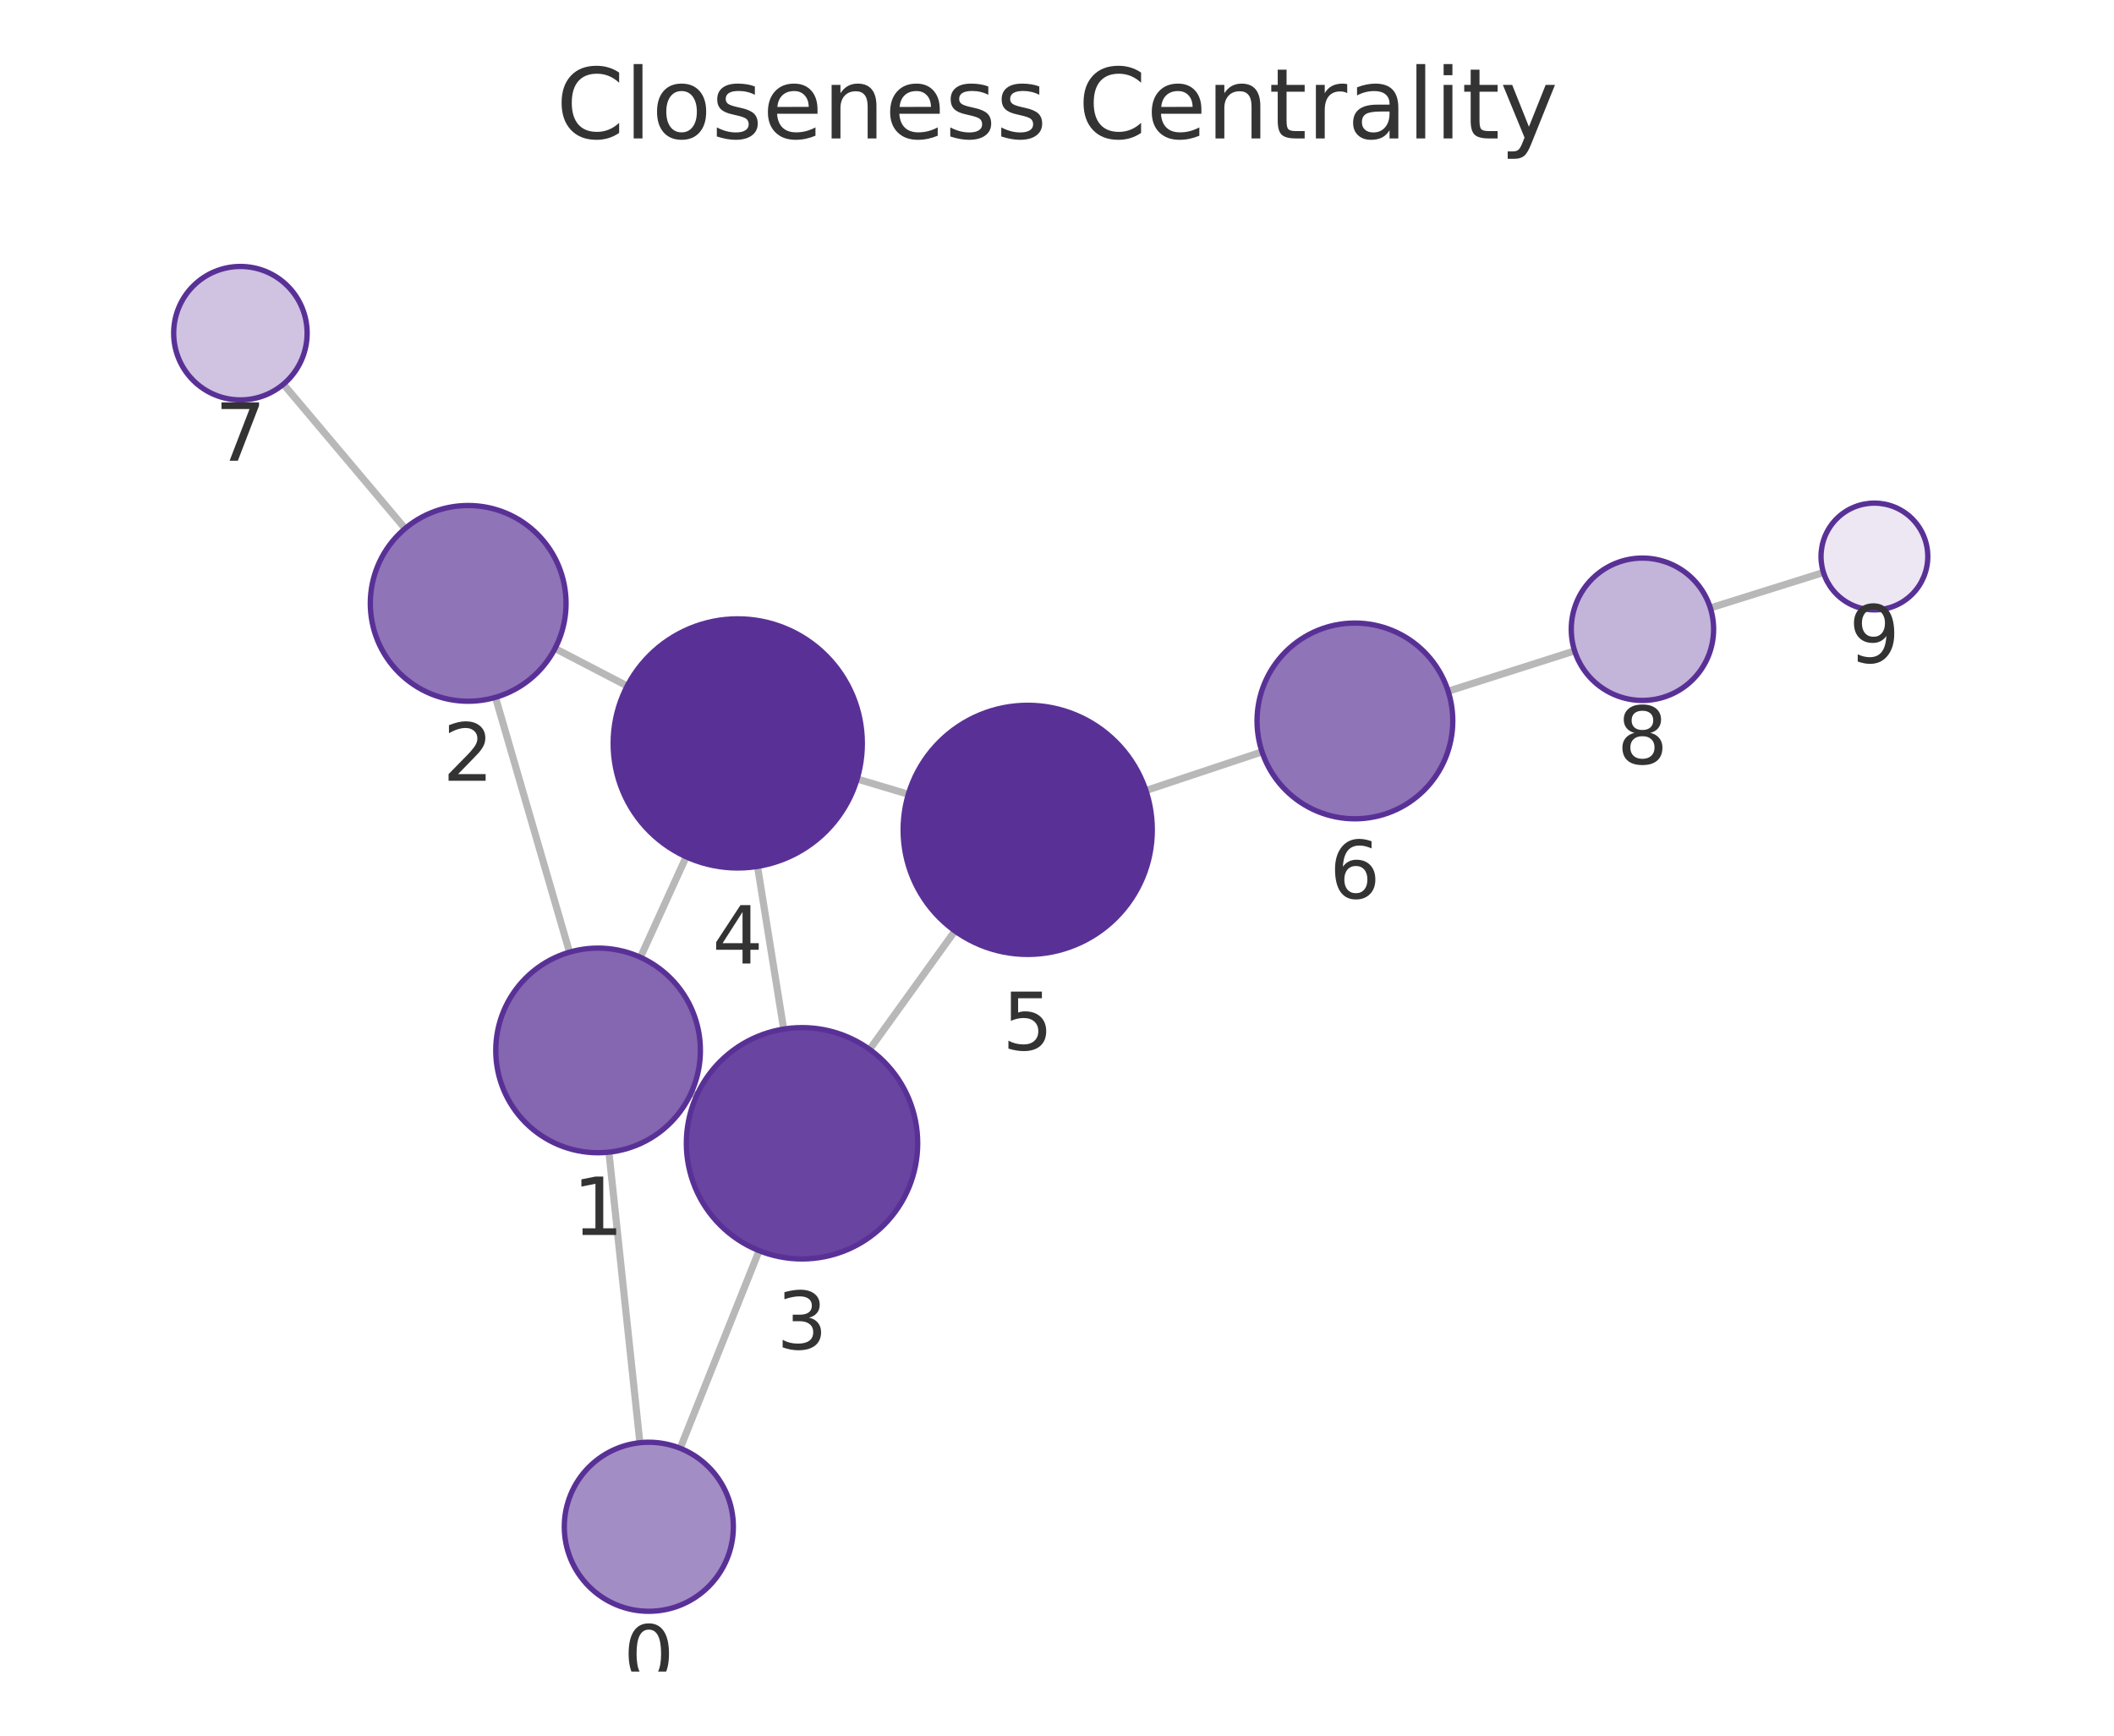
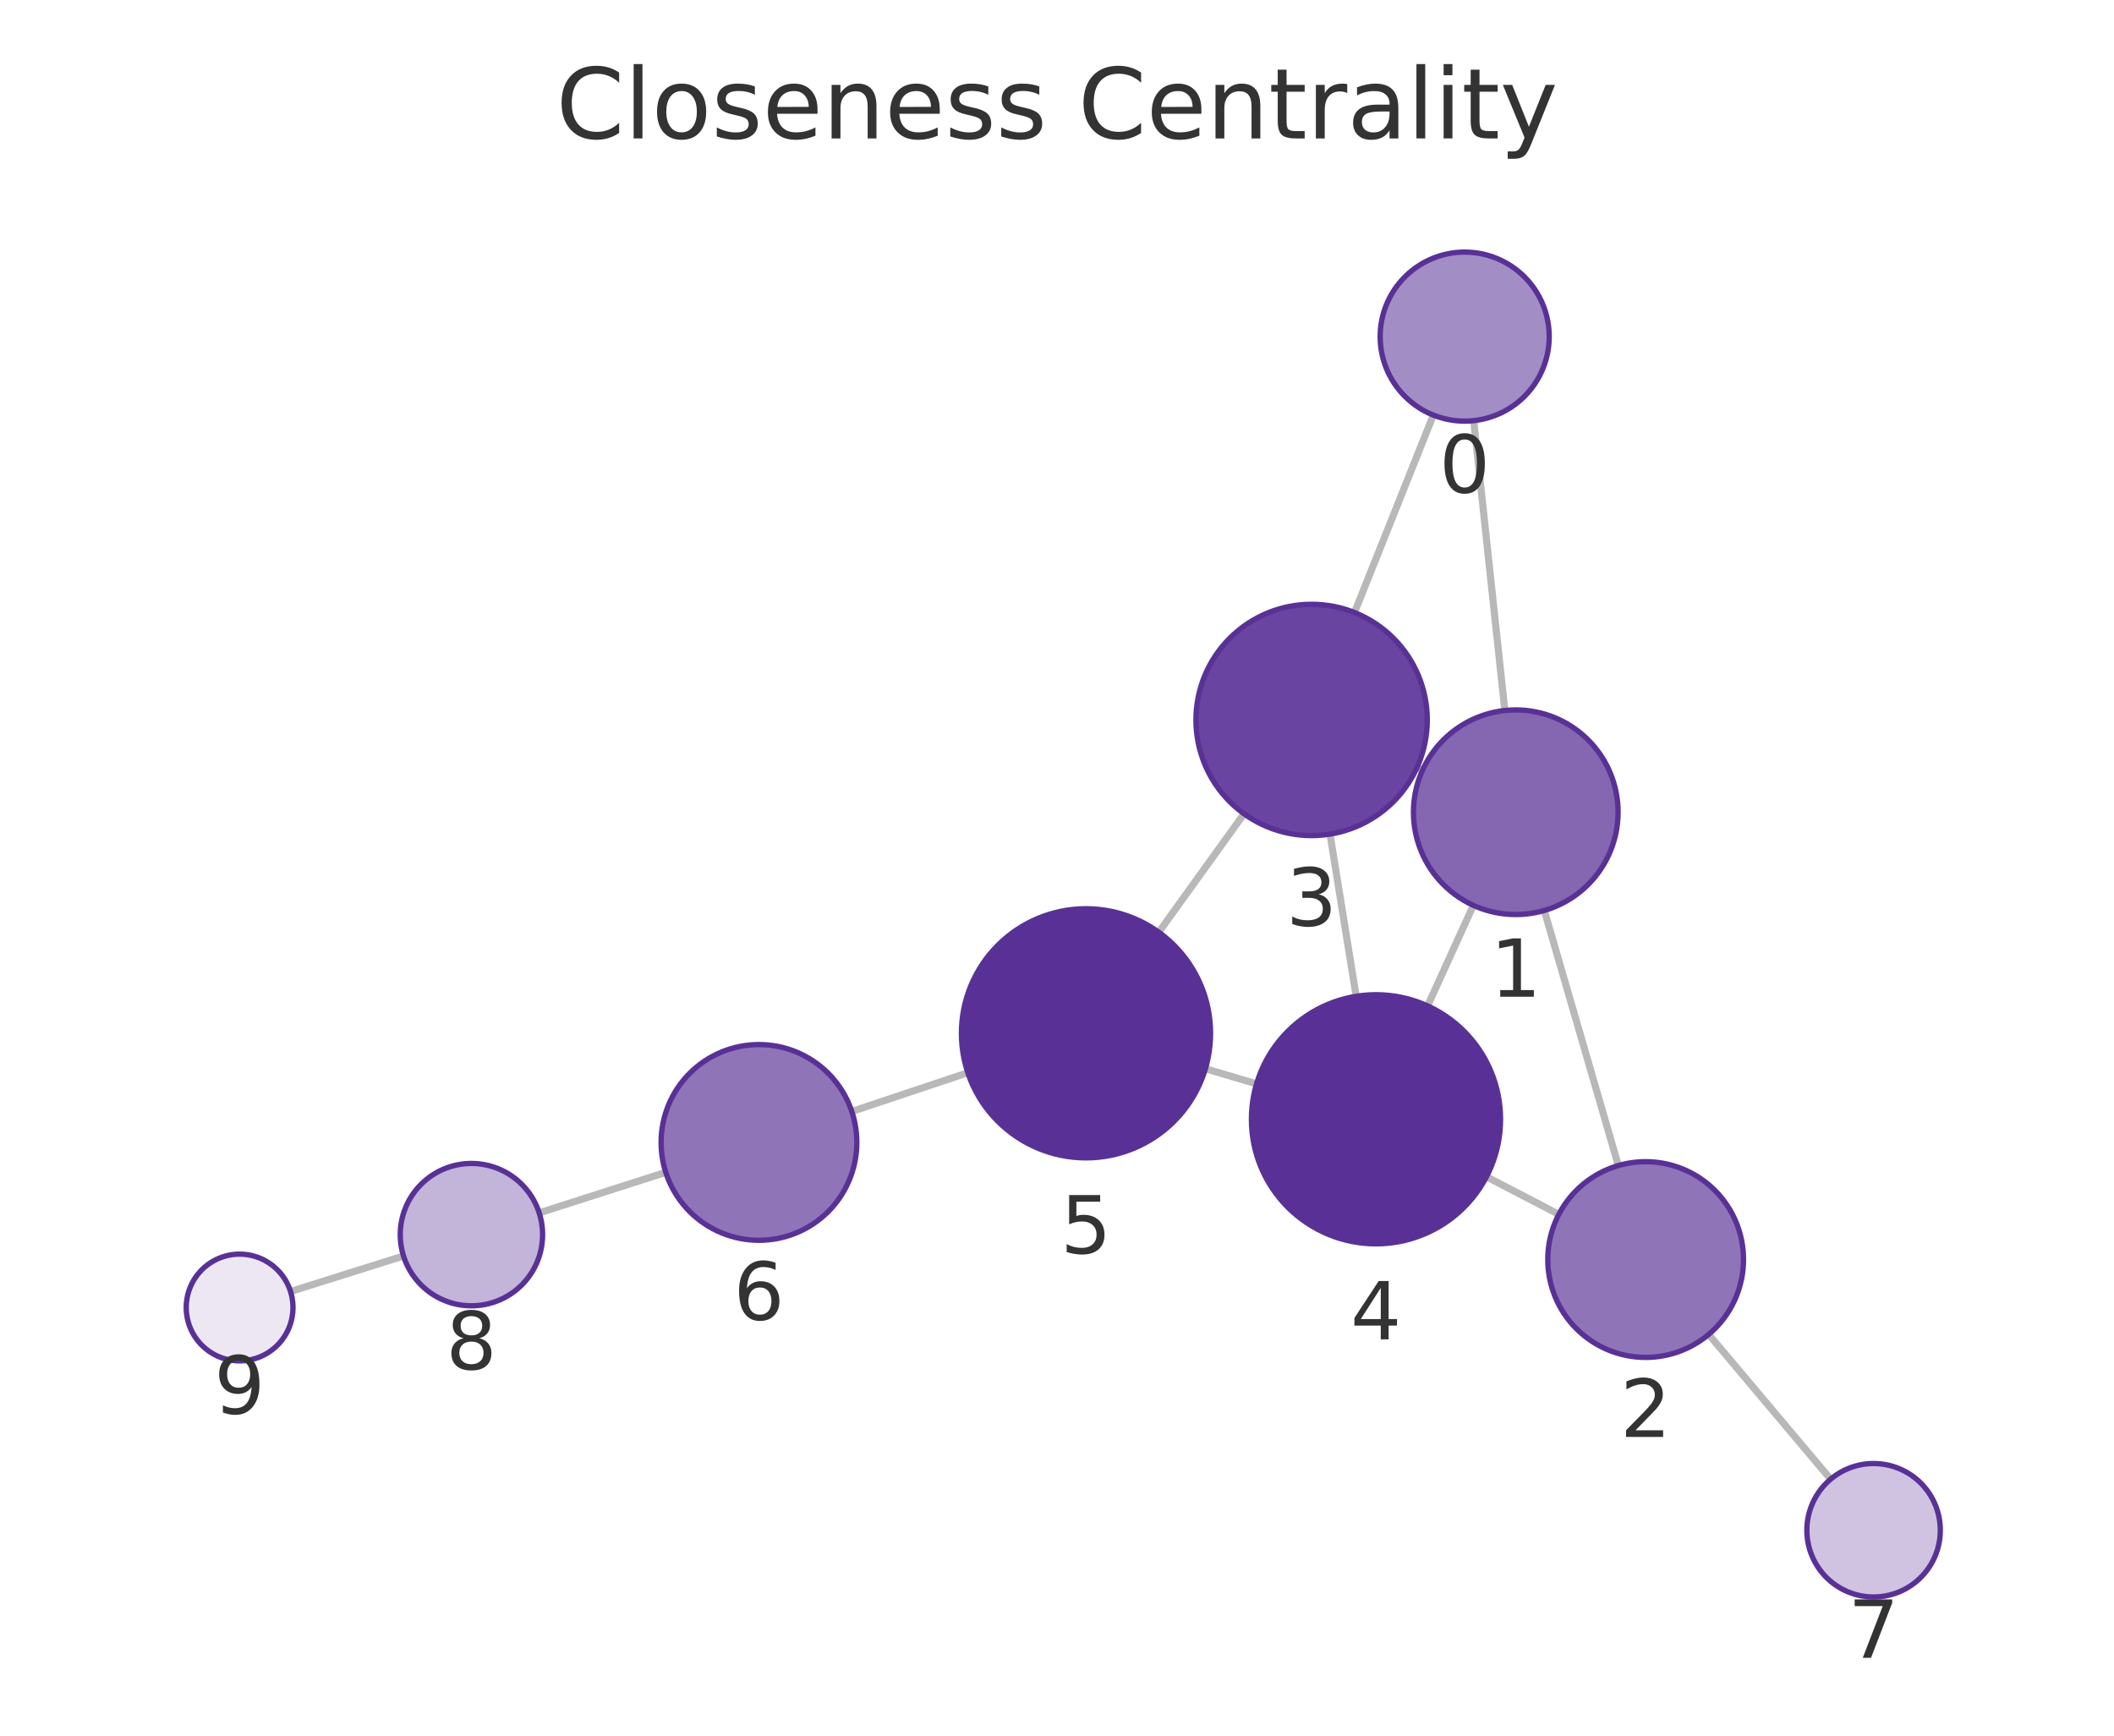
<svg xmlns="http://www.w3.org/2000/svg" xmlns:xlink="http://www.w3.org/1999/xlink" width="237.6pt" height="195.078pt" viewBox="0 0 237.6 195.078" version="1.1">
  <defs>
    <style type="text/css">*{stroke-linejoin: round; stroke-linecap: butt}</style>
  </defs>
  <g id="figure_1">
    <g id="patch_1">
      <path d="M 0 195.078  L 237.6 195.078  L 237.6 0  L 0 0  L 0 195.078  z " style="fill: none" />
    </g>
    <g id="axes_1">
      <g id="patch_2">
        <path d="M 7.2 187.878  L 230.4 187.878  L 230.4 21.558  L 7.2 21.558  L 7.2 187.878  z " style="fill: none" />
      </g>
      <g id="EdgeCollection_1">
-         <path d="M 71.918 162.154  L 68.438 129.499  " clip-path="url(#pb5e7e25af3)" style="fill: #b8b8b8; stroke: #b8b8b8; stroke-width: 0.8" />
-         <path d="M 76.448 162.778  L 85.319 140.57  " clip-path="url(#pb5e7e25af3)" style="fill: #b8b8b8; stroke: #b8b8b8; stroke-width: 0.8" />
-         <path d="M 64.011 107.02  L 55.689 78.378  " clip-path="url(#pb5e7e25af3)" style="fill: #b8b8b8; stroke: #b8b8b8; stroke-width: 0.8" />
-         <path d="M 77.687 122.828  L 78.31 123.112  " clip-path="url(#pb5e7e25af3)" style="fill: #b8b8b8; stroke: #b8b8b8; stroke-width: 0.8" />
-         <path d="M 71.982 107.596  L 77.121 96.299  " clip-path="url(#pb5e7e25af3)" style="fill: #b8b8b8; stroke: #b8b8b8; stroke-width: 0.8" />
-         <path d="M 62.381 72.886  L 70.494 77.101  " clip-path="url(#pb5e7e25af3)" style="fill: #b8b8b8; stroke: #b8b8b8; stroke-width: 0.8" />
-         <path d="M 45.53 59.405  L 31.854 43.182  " clip-path="url(#pb5e7e25af3)" style="fill: #b8b8b8; stroke: #b8b8b8; stroke-width: 0.8" />
-         <path d="M 88.079 115.662  L 85.14 97.378  " clip-path="url(#pb5e7e25af3)" style="fill: #b8b8b8; stroke: #b8b8b8; stroke-width: 0.8" />
-         <path d="M 97.739 117.948  L 107.328 104.632  " clip-path="url(#pb5e7e25af3)" style="fill: #b8b8b8; stroke: #b8b8b8; stroke-width: 0.8" />
-         <path d="M 96.334 87.555  L 102.093 89.272  " clip-path="url(#pb5e7e25af3)" style="fill: #b8b8b8; stroke: #b8b8b8; stroke-width: 0.8" />
-         <path d="M 128.792 88.849  L 141.846 84.504  " clip-path="url(#pb5e7e25af3)" style="fill: #b8b8b8; stroke: #b8b8b8; stroke-width: 0.8" />
-         <path d="M 162.763 77.688  L 176.977 73.156  " clip-path="url(#pb5e7e25af3)" style="fill: #b8b8b8; stroke: #b8b8b8; stroke-width: 0.8" />
-         <path d="M 192.232 68.331  L 204.946 64.344  " clip-path="url(#pb5e7e25af3)" style="fill: #b8b8b8; stroke: #b8b8b8; stroke-width: 0.8" />
+         <path d="M 165.636 47.278  L 169.135 79.856  " clip-path="url(#p870999ba1e)" style="fill: #b8b8b8; stroke: #b8b8b8; stroke-width: 0.8" />
+         <path d="M 161.098 46.655  L 152.237 68.844  " clip-path="url(#p870999ba1e)" style="fill: #b8b8b8; stroke: #b8b8b8; stroke-width: 0.8" />
+         <path d="M 173.569 102.334  L 181.893 131.002  " clip-path="url(#p870999ba1e)" style="fill: #b8b8b8; stroke: #b8b8b8; stroke-width: 0.8" />
+         <path d="M 159.884 86.553  L 159.262 86.272  " clip-path="url(#p870999ba1e)" style="fill: #b8b8b8; stroke: #b8b8b8; stroke-width: 0.8" />
+         <path d="M 165.598 101.756  L 160.452 113.059  " clip-path="url(#p870999ba1e)" style="fill: #b8b8b8; stroke: #b8b8b8; stroke-width: 0.8" />
+         <path d="M 175.201 136.49  L 167.071 132.261  " clip-path="url(#p870999ba1e)" style="fill: #b8b8b8; stroke: #b8b8b8; stroke-width: 0.8" />
+         <path d="M 192.045 149.98  L 205.749 166.254  " clip-path="url(#p870999ba1e)" style="fill: #b8b8b8; stroke: #b8b8b8; stroke-width: 0.8" />
+         <path d="M 149.485 93.751  L 152.423 111.979  " clip-path="url(#p870999ba1e)" style="fill: #b8b8b8; stroke: #b8b8b8; stroke-width: 0.8" />
+         <path d="M 139.82 91.467  L 130.238 104.776  " clip-path="url(#p870999ba1e)" style="fill: #b8b8b8; stroke: #b8b8b8; stroke-width: 0.8" />
+         <path d="M 141.228 121.821  L 135.48 120.117  " clip-path="url(#p870999ba1e)" style="fill: #b8b8b8; stroke: #b8b8b8; stroke-width: 0.8" />
+         <path d="M 108.778 120.569  L 95.736 124.921  " clip-path="url(#p870999ba1e)" style="fill: #b8b8b8; stroke: #b8b8b8; stroke-width: 0.8" />
+         <path d="M 74.827 131.762  L 60.603 136.324  " clip-path="url(#p870999ba1e)" style="fill: #b8b8b8; stroke: #b8b8b8; stroke-width: 0.8" />
+         <path d="M 45.353 141.166  L 32.654 145.158  " clip-path="url(#p870999ba1e)" style="fill: #b8b8b8; stroke: #b8b8b8; stroke-width: 0.8" />
      </g>
      <g id="VertexCollection_1">
-         <path d="M 72.924 181.1  C 75.443 181.1 77.86 180.099 79.641 178.318  C 81.423 176.536 82.424 174.12 82.424 171.6  C 82.424 169.081 81.423 166.664 79.641 164.883  C 77.86 163.101 75.443 162.1 72.924 162.1  C 70.405 162.1 67.988 163.101 66.206 164.883  C 64.425 166.664 63.424 169.081 63.424 171.6  C 63.424 174.12 64.425 176.536 66.206 178.318  C 67.988 180.099 70.405 181.1 72.924 181.1  z " clip-path="url(#pb5e7e25af3)" style="fill: #a38dc5; stroke: #593196; stroke-width: 0.6" />
-         <path d="M 67.22 129.563  C 70.27 129.563 73.195 128.352 75.352 126.195  C 77.508 124.039 78.72 121.113 78.72 118.063  C 78.72 115.014 77.508 112.088 75.352 109.932  C 73.195 107.775 70.27 106.563 67.22 106.563  C 64.17 106.563 61.245 107.775 59.088 109.932  C 56.932 112.088 55.72 115.014 55.72 118.063  C 55.72 121.113 56.932 124.039 59.088 126.195  C 61.245 128.352 64.17 129.563 67.22 129.563  z " clip-path="url(#pb5e7e25af3)" style="fill: #8466b1; stroke: #593196; stroke-width: 0.6" />
-         <path d="M 52.62 78.815  C 55.537 78.815 58.336 77.656 60.398 75.593  C 62.461 73.53 63.62 70.732 63.62 67.815  C 63.62 64.898 62.461 62.1 60.398 60.037  C 58.336 57.974 55.537 56.815 52.62 56.815  C 49.703 56.815 46.905 57.974 44.842 60.037  C 42.779 62.1 41.62 64.898 41.62 67.815  C 41.62 70.732 42.779 73.53 44.842 75.593  C 46.905 77.656 49.703 78.815 52.62 78.815  z " clip-path="url(#pb5e7e25af3)" style="fill: #8f74b8; stroke: #593196; stroke-width: 0.6" />
-         <path d="M 90.142 141.498  C 93.59 141.498 96.896 140.128 99.334 137.69  C 101.772 135.252 103.142 131.945 103.142 128.498  C 103.142 125.05 101.772 121.743 99.334 119.305  C 96.896 116.867 93.59 115.498 90.142 115.498  C 86.694 115.498 83.387 116.867 80.949 119.305  C 78.512 121.743 77.142 125.05 77.142 128.498  C 77.142 131.945 78.512 135.252 80.949 137.69  C 83.387 140.128 86.694 141.498 90.142 141.498  z " clip-path="url(#pb5e7e25af3)" style="fill: #6944a0; stroke: #593196; stroke-width: 0.6" />
-         <path d="M 82.918 97.556  C 86.631 97.556 90.192 96.081 92.817 93.455  C 95.443 90.83 96.918 87.269 96.918 83.556  C 96.918 79.843 95.443 76.282 92.817 73.656  C 90.192 71.031 86.631 69.556 82.918 69.556  C 79.205 69.556 75.644 71.031 73.018 73.656  C 70.393 76.282 68.918 79.843 68.918 83.556  C 68.918 87.269 70.393 90.83 73.018 93.455  C 75.644 96.081 79.205 97.556 82.918 97.556  z " clip-path="url(#pb5e7e25af3)" style="fill: #593196; stroke: #593196; stroke-width: 0.6" />
-         <path d="M 115.509 107.271  C 119.222 107.271 122.783 105.796 125.409 103.171  C 128.034 100.545 129.509 96.984 129.509 93.271  C 129.509 89.558 128.034 85.997 125.409 83.372  C 122.783 80.746 119.222 79.271 115.509 79.271  C 111.796 79.271 108.235 80.746 105.61 83.372  C 102.984 85.997 101.509 89.558 101.509 93.271  C 101.509 96.984 102.984 100.545 105.61 103.171  C 108.235 105.796 111.796 107.271 115.509 107.271  z " clip-path="url(#pb5e7e25af3)" style="fill: #593196; stroke: #593196; stroke-width: 0.6" />
-         <path d="M 152.283 92.029  C 155.2 92.029 157.998 90.87 160.061 88.808  C 162.124 86.745 163.283 83.947 163.283 81.029  C 163.283 78.112 162.124 75.314 160.061 73.251  C 157.998 71.188 155.2 70.029 152.283 70.029  C 149.365 70.029 146.567 71.188 144.505 73.251  C 142.442 75.314 141.283 78.112 141.283 81.029  C 141.283 83.947 142.442 86.745 144.505 88.808  C 146.567 90.87 149.365 92.029 152.283 92.029  z " clip-path="url(#pb5e7e25af3)" style="fill: #8f74b8; stroke: #593196; stroke-width: 0.6" />
-         <path d="M 27.02 44.948  C 29.009 44.948 30.916 44.158 32.323 42.751  C 33.729 41.345 34.52 39.437 34.52 37.448  C 34.52 35.459 33.729 33.551 32.323 32.145  C 30.916 30.738 29.009 29.948 27.02 29.948  C 25.03 29.948 23.123 30.738 21.716 32.145  C 20.31 33.551 19.52 35.459 19.52 37.448  C 19.52 39.437 20.31 41.345 21.716 42.751  C 23.123 44.158 25.03 44.948 27.02 44.948  z " clip-path="url(#pb5e7e25af3)" style="fill: #cfc3e1; stroke: #593196; stroke-width: 0.6" />
-         <path d="M 184.599 78.725  C 186.72 78.725 188.755 77.882 190.256 76.382  C 191.756 74.882 192.599 72.847 192.599 70.725  C 192.599 68.604 191.756 66.569 190.256 65.068  C 188.755 63.568 186.72 62.725 184.599 62.725  C 182.477 62.725 180.442 63.568 178.942 65.068  C 177.442 66.569 176.599 68.604 176.599 70.725  C 176.599 72.847 177.442 74.882 178.942 76.382  C 180.442 77.882 182.477 78.725 184.599 78.725  z " clip-path="url(#pb5e7e25af3)" style="fill: #c3b4d9; stroke: #593196; stroke-width: 0.6" />
-         <path d="M 210.671 68.548  C 212.262 68.548 213.788 67.916 214.913 66.791  C 216.038 65.666 216.671 64.139 216.671 62.548  C 216.671 60.957 216.038 59.431 214.913 58.305  C 213.788 57.18 212.262 56.548 210.671 56.548  C 209.079 56.548 207.553 57.18 206.428 58.305  C 205.303 59.431 204.671 60.957 204.671 62.548  C 204.671 64.139 205.303 65.666 206.428 66.791  C 207.553 67.916 209.079 68.548 210.671 68.548  z " clip-path="url(#pb5e7e25af3)" style="fill: #ece7f3; stroke: #593196; stroke-width: 0.6" />
+         <path d="M 164.621 47.333  C 167.141 47.333 169.557 46.332 171.339 44.55  C 173.12 42.769 174.121 40.352 174.121 37.833  C 174.121 35.313 173.12 32.897 171.339 31.115  C 169.557 29.334 167.141 28.333 164.621 28.333  C 162.102 28.333 159.685 29.334 157.904 31.115  C 156.122 32.897 155.121 35.313 155.121 37.833  C 155.121 40.352 156.122 42.769 157.904 44.55  C 159.685 46.332 162.102 47.333 164.621 47.333  z " clip-path="url(#p870999ba1e)" style="fill: #a38dc5; stroke: #593196; stroke-width: 0.6" />
+         <path d="M 170.363 102.79  C 173.413 102.79 176.338 101.578 178.494 99.422  C 180.651 97.265 181.863 94.34 181.863 91.29  C 181.863 88.24 180.651 85.315 178.494 83.158  C 176.338 81.002 173.413 79.79 170.363 79.79  C 167.313 79.79 164.388 81.002 162.231 83.158  C 160.074 85.315 158.863 88.24 158.863 91.29  C 158.863 94.34 160.074 97.265 162.231 99.422  C 164.388 101.578 167.313 102.79 170.363 102.79  z " clip-path="url(#p870999ba1e)" style="fill: #8466b1; stroke: #593196; stroke-width: 0.6" />
+         <path d="M 184.96 152.566  C 187.877 152.566 190.675 151.406 192.738 149.344  C 194.801 147.281 195.96 144.483 195.96 141.566  C 195.96 138.648 194.801 135.85 192.738 133.787  C 190.675 131.725 187.877 130.566 184.96 130.566  C 182.043 130.566 179.245 131.725 177.182 133.787  C 175.119 135.85 173.96 138.648 173.96 141.566  C 173.96 144.483 175.119 147.281 177.182 149.344  C 179.245 151.406 182.043 152.566 184.96 152.566  z " clip-path="url(#p870999ba1e)" style="fill: #8f74b8; stroke: #593196; stroke-width: 0.6" />
+         <path d="M 147.416 93.917  C 150.864 93.917 154.17 92.547 156.608 90.109  C 159.046 87.671 160.416 84.364 160.416 80.917  C 160.416 77.469 159.046 74.162 156.608 71.724  C 154.17 69.286 150.864 67.917 147.416 67.917  C 143.968 67.917 140.661 69.286 138.224 71.724  C 135.786 74.162 134.416 77.469 134.416 80.917  C 134.416 84.364 135.786 87.671 138.224 90.109  C 140.661 92.547 143.968 93.917 147.416 93.917  z " clip-path="url(#p870999ba1e)" style="fill: #6944a0; stroke: #593196; stroke-width: 0.6" />
+         <path d="M 154.651 139.801  C 158.363 139.801 161.925 138.326 164.55 135.701  C 167.175 133.075 168.651 129.514 168.651 125.801  C 168.651 122.088 167.175 118.527 164.55 115.902  C 161.925 113.276 158.363 111.801 154.651 111.801  C 150.938 111.801 147.376 113.276 144.751 115.902  C 142.126 118.527 140.651 122.088 140.651 125.801  C 140.651 129.514 142.126 133.075 144.751 135.701  C 147.376 138.326 150.938 139.801 154.651 139.801  z " clip-path="url(#p870999ba1e)" style="fill: #593196; stroke: #593196; stroke-width: 0.6" />
+         <path d="M 122.058 130.138  C 125.771 130.138 129.332 128.663 131.957 126.037  C 134.583 123.412 136.058 119.851 136.058 116.138  C 136.058 112.425 134.583 108.864 131.957 106.238  C 129.332 103.613 125.771 102.138 122.058 102.138  C 118.345 102.138 114.784 103.613 112.158 106.238  C 109.533 108.864 108.058 112.425 108.058 116.138  C 108.058 119.851 109.533 123.412 112.158 126.037  C 114.784 128.663 118.345 130.138 122.058 130.138  z " clip-path="url(#p870999ba1e)" style="fill: #593196; stroke: #593196; stroke-width: 0.6" />
+         <path d="M 85.302 139.403  C 88.219 139.403 91.017 138.244 93.08 136.182  C 95.143 134.119 96.302 131.321 96.302 128.403  C 96.302 125.486 95.143 122.688 93.08 120.625  C 91.017 118.562 88.219 117.403 85.302 117.403  C 82.384 117.403 79.586 118.562 77.524 120.625  C 75.461 122.688 74.302 125.486 74.302 128.403  C 74.302 131.321 75.461 134.119 77.524 136.182  C 79.586 138.244 82.384 139.403 85.302 139.403  z " clip-path="url(#p870999ba1e)" style="fill: #8f74b8; stroke: #593196; stroke-width: 0.6" />
+         <path d="M 210.579 179.492  C 212.568 179.492 214.476 178.701 215.883 177.295  C 217.289 175.888 218.079 173.981 218.079 171.992  C 218.079 170.002 217.289 168.095 215.883 166.688  C 214.476 165.282 212.568 164.492 210.579 164.492  C 208.59 164.492 206.682 165.282 205.276 166.688  C 203.87 168.095 203.079 170.002 203.079 171.992  C 203.079 173.981 203.87 175.888 205.276 177.295  C 206.682 178.701 208.59 179.492 210.579 179.492  z " clip-path="url(#p870999ba1e)" style="fill: #cfc3e1; stroke: #593196; stroke-width: 0.6" />
+         <path d="M 52.985 146.766  C 55.106 146.766 57.141 145.924 58.642 144.423  C 60.142 142.923 60.985 140.888 60.985 138.766  C 60.985 136.645 60.142 134.61 58.642 133.11  C 57.141 131.609 55.106 130.766 52.985 130.766  C 50.863 130.766 48.828 131.609 47.328 133.11  C 45.828 134.61 44.985 136.645 44.985 138.766  C 44.985 140.888 45.828 142.923 47.328 144.423  C 48.828 145.924 50.863 146.766 52.985 146.766  z " clip-path="url(#p870999ba1e)" style="fill: #c3b4d9; stroke: #593196; stroke-width: 0.6" />
+         <path d="M 26.93 152.957  C 28.521 152.957 30.048 152.325 31.173 151.2  C 32.298 150.075 32.93 148.549 32.93 146.957  C 32.93 145.366 32.298 143.84 31.173 142.715  C 30.048 141.59 28.521 140.957 26.93 140.957  C 25.339 140.957 23.813 141.59 22.688 142.715  C 21.562 143.84 20.93 145.366 20.93 146.957  C 20.93 148.549 21.562 150.075 22.688 151.2  C 23.813 152.325 25.339 152.957 26.93 152.957  z " clip-path="url(#p870999ba1e)" style="fill: #ece7f3; stroke: #593196; stroke-width: 0.6" />
      </g>
      <g id="text_1">
-         <g clip-path="url(#pb5e7e25af3)">
-           <g style="fill: #333333" transform="translate(70.06082 189.138) scale(0.09 -0.09)">
+         <g clip-path="url(#p870999ba1e)">
+           <g style="fill: #333333" transform="translate(161.7583 55.37068) scale(0.09 -0.09)">
            <defs>
              <path id="DejaVuSans-13" d="M 2034 4250  Q 1547 4250 1301 3770  Q 1056 3291 1056 2328  Q 1056 1369 1301 889  Q 1547 409 2034 409  Q 2525 409 2770 889  Q 3016 1369 3016 2328  Q 3016 3291 2770 3770  Q 2525 4250 2034 4250  z M 2034 4750  Q 2819 4750 3233 4129  Q 3647 3509 3647 2328  Q 3647 1150 3233 529  Q 2819 -91 2034 -91  Q 1250 -91 836 529  Q 422 1150 422 2328  Q 422 3509 836 4129  Q 1250 4750 2034 4750  z " transform="scale(0.015625)" />
            </defs>
            <use xlink:href="#DejaVuSans-13" />
          </g>
        </g>
      </g>
      <g id="text_2">
-         <g clip-path="url(#pb5e7e25af3)">
-           <g style="fill: #333333" transform="translate(64.35702 138.8012) scale(0.09 -0.09)">
+         <g clip-path="url(#p870999ba1e)">
+           <g style="fill: #333333" transform="translate(167.4996 112.0278) scale(0.09 -0.09)">
            <defs>
              <path id="DejaVuSans-14" d="M 794 531  L 1825 531  L 1825 4091  L 703 3866  L 703 4441  L 1819 4666  L 2450 4666  L 2450 531  L 3481 531  L 3481 0  L 794 0  L 794 531  z " transform="scale(0.015625)" />
            </defs>
            <use xlink:href="#DejaVuSans-14" />
          </g>
        </g>
      </g>
      <g id="text_3">
-         <g clip-path="url(#pb5e7e25af3)">
-           <g style="fill: #333333" transform="translate(49.7571 87.75295) scale(0.09 -0.09)">
+         <g clip-path="url(#p870999ba1e)">
+           <g style="fill: #333333" transform="translate(182.0969 161.5034) scale(0.09 -0.09)">
            <defs>
              <path id="DejaVuSans-15" d="M 1228 531  L 3431 531  L 3431 0  L 469 0  L 469 531  Q 828 903 1448 1529  Q 2069 2156 2228 2338  Q 2531 2678 2651 2914  Q 2772 3150 2772 3378  Q 2772 3750 2511 3984  Q 2250 4219 1831 4219  Q 1534 4219 1204 4116  Q 875 4013 500 3803  L 500 4441  Q 881 4594 1212 4672  Q 1544 4750 1819 4750  Q 2544 4750 2975 4387  Q 3406 4025 3406 3419  Q 3406 3131 3298 2873  Q 3191 2616 2906 2266  Q 2828 2175 2409 1742  Q 1991 1309 1228 531  z " transform="scale(0.015625)" />
            </defs>
            <use xlink:href="#DejaVuSans-15" />
          </g>
        </g>
      </g>
      <g id="text_4">
-         <g clip-path="url(#pb5e7e25af3)">
-           <g style="fill: #333333" transform="translate(87.27874 151.6355) scale(0.09 -0.09)">
+         <g clip-path="url(#p870999ba1e)">
+           <g style="fill: #333333" transform="translate(144.5528 104.0545) scale(0.09 -0.09)">
            <defs>
              <path id="DejaVuSans-16" d="M 2597 2516  Q 3050 2419 3304 2112  Q 3559 1806 3559 1356  Q 3559 666 3084 287  Q 2609 -91 1734 -91  Q 1441 -91 1130 -33  Q 819 25 488 141  L 488 750  Q 750 597 1062 519  Q 1375 441 1716 441  Q 2309 441 2620 675  Q 2931 909 2931 1356  Q 2931 1769 2642 2001  Q 2353 2234 1838 2234  L 1294 2234  L 1294 2753  L 1863 2753  Q 2328 2753 2575 2939  Q 2822 3125 2822 3475  Q 2822 3834 2567 4026  Q 2313 4219 1838 4219  Q 1578 4219 1281 4162  Q 984 4106 628 3988  L 628 4550  Q 988 4650 1302 4700  Q 1616 4750 1894 4750  Q 2613 4750 3031 4423  Q 3450 4097 3450 3541  Q 3450 3153 3228 2886  Q 3006 2619 2597 2516  z " transform="scale(0.015625)" />
            </defs>
            <use xlink:href="#DejaVuSans-16" />
          </g>
        </g>
      </g>
      <g id="text_5">
-         <g clip-path="url(#pb5e7e25af3)">
-           <g style="fill: #333333" transform="translate(80.05471 108.2937) scale(0.09 -0.09)">
+         <g clip-path="url(#p870999ba1e)">
+           <g style="fill: #333333" transform="translate(151.7875 150.5389) scale(0.09 -0.09)">
            <defs>
              <path id="DejaVuSans-17" d="M 2419 4116  L 825 1625  L 2419 1625  L 2419 4116  z M 2253 4666  L 3047 4666  L 3047 1625  L 3713 1625  L 3713 1100  L 3047 1100  L 3047 0  L 2419 0  L 2419 1100  L 313 1100  L 313 1709  L 2253 4666  z " transform="scale(0.015625)" />
            </defs>
            <use xlink:href="#DejaVuSans-17" />
          </g>
        </g>
      </g>
      <g id="text_6">
-         <g clip-path="url(#pb5e7e25af3)">
-           <g style="fill: #333333" transform="translate(112.646 118.009) scale(0.09 -0.09)">
+         <g clip-path="url(#p870999ba1e)">
+           <g style="fill: #333333" transform="translate(119.1947 140.8757) scale(0.09 -0.09)">
            <defs>
              <path id="DejaVuSans-18" d="M 691 4666  L 3169 4666  L 3169 4134  L 1269 4134  L 1269 2991  Q 1406 3038 1543 3061  Q 1681 3084 1819 3084  Q 2600 3084 3056 2656  Q 3513 2228 3513 1497  Q 3513 744 3044 326  Q 2575 -91 1722 -91  Q 1428 -91 1123 -41  Q 819 9 494 109  L 494 744  Q 775 591 1075 516  Q 1375 441 1709 441  Q 2250 441 2565 725  Q 2881 1009 2881 1497  Q 2881 1984 2565 2268  Q 2250 2553 1709 2553  Q 1456 2553 1204 2497  Q 953 2441 691 2322  L 691 4666  z " transform="scale(0.015625)" />
            </defs>
            <use xlink:href="#DejaVuSans-18" />
          </g>
        </g>
      </g>
      <g id="text_7">
-         <g clip-path="url(#pb5e7e25af3)">
-           <g style="fill: #333333" transform="translate(149.4196 100.9673) scale(0.09 -0.09)">
+         <g clip-path="url(#p870999ba1e)">
+           <g style="fill: #333333" transform="translate(82.43859 148.3412) scale(0.09 -0.09)">
            <defs>
              <path id="DejaVuSans-19" d="M 2113 2584  Q 1688 2584 1439 2293  Q 1191 2003 1191 1497  Q 1191 994 1439 701  Q 1688 409 2113 409  Q 2538 409 2786 701  Q 3034 994 3034 1497  Q 3034 2003 2786 2293  Q 2538 2584 2113 2584  z M 3366 4563  L 3366 3988  Q 3128 4100 2886 4159  Q 2644 4219 2406 4219  Q 1781 4219 1451 3797  Q 1122 3375 1075 2522  Q 1259 2794 1537 2939  Q 1816 3084 2150 3084  Q 2853 3084 3261 2657  Q 3669 2231 3669 1497  Q 3669 778 3244 343  Q 2819 -91 2113 -91  Q 1303 -91 875 529  Q 447 1150 447 2328  Q 447 3434 972 4092  Q 1497 4750 2381 4750  Q 2619 4750 2861 4703  Q 3103 4656 3366 4563  z " transform="scale(0.015625)" />
            </defs>
            <use xlink:href="#DejaVuSans-19" />
          </g>
        </g>
      </g>
      <g id="text_8">
-         <g clip-path="url(#pb5e7e25af3)">
-           <g style="fill: #333333" transform="translate(24.15638 51.78584) scale(0.09 -0.09)">
+         <g clip-path="url(#p870999ba1e)">
+           <g style="fill: #333333" transform="translate(207.7162 186.3294) scale(0.09 -0.09)">
            <defs>
              <path id="DejaVuSans-1a" d="M 525 4666  L 3525 4666  L 3525 4397  L 1831 0  L 1172 0  L 2766 4134  L 525 4134  L 525 4666  z " transform="scale(0.015625)" />
            </defs>
            <use xlink:href="#DejaVuSans-1a" />
          </g>
        </g>
      </g>
      <g id="text_9">
-         <g clip-path="url(#pb5e7e25af3)">
-           <g style="fill: #333333" transform="translate(181.7357 85.8631) scale(0.09 -0.09)">
+         <g clip-path="url(#p870999ba1e)">
+           <g style="fill: #333333" transform="translate(50.12156 153.9044) scale(0.09 -0.09)">
            <defs>
              <path id="DejaVuSans-1b" d="M 2034 2216  Q 1584 2216 1326 1975  Q 1069 1734 1069 1313  Q 1069 891 1326 650  Q 1584 409 2034 409  Q 2484 409 2743 651  Q 3003 894 3003 1313  Q 3003 1734 2745 1975  Q 2488 2216 2034 2216  z M 1403 2484  Q 997 2584 770 2862  Q 544 3141 544 3541  Q 544 4100 942 4425  Q 1341 4750 2034 4750  Q 2731 4750 3128 4425  Q 3525 4100 3525 3541  Q 3525 3141 3298 2862  Q 3072 2584 2669 2484  Q 3125 2378 3379 2068  Q 3634 1759 3634 1313  Q 3634 634 3220 271  Q 2806 -91 2034 -91  Q 1263 -91 848 271  Q 434 634 434 1313  Q 434 1759 690 2068  Q 947 2378 1403 2484  z M 1172 3481  Q 1172 3119 1398 2916  Q 1625 2713 2034 2713  Q 2441 2713 2670 2916  Q 2900 3119 2900 3481  Q 2900 3844 2670 4047  Q 2441 4250 2034 4250  Q 1625 4250 1398 4047  Q 1172 3844 1172 3481  z " transform="scale(0.015625)" />
            </defs>
            <use xlink:href="#DejaVuSans-1b" />
          </g>
        </g>
      </g>
      <g id="text_10">
-         <g clip-path="url(#pb5e7e25af3)">
-           <g style="fill: #333333" transform="translate(207.8075 74.48601) scale(0.09 -0.09)">
+         <g clip-path="url(#p870999ba1e)">
+           <g style="fill: #333333" transform="translate(24.06715 158.8954) scale(0.09 -0.09)">
            <defs>
              <path id="DejaVuSans-1c" d="M 703 97  L 703 672  Q 941 559 1184 500  Q 1428 441 1663 441  Q 2288 441 2617 861  Q 2947 1281 2994 2138  Q 2813 1869 2534 1725  Q 2256 1581 1919 1581  Q 1219 1581 811 2004  Q 403 2428 403 3163  Q 403 3881 828 4315  Q 1253 4750 1959 4750  Q 2769 4750 3195 4129  Q 3622 3509 3622 2328  Q 3622 1225 3098 567  Q 2575 -91 1691 -91  Q 1453 -91 1209 -44  Q 966 3 703 97  z M 1959 2075  Q 2384 2075 2632 2365  Q 2881 2656 2881 3163  Q 2881 3666 2632 3958  Q 2384 4250 1959 4250  Q 1534 4250 1286 3958  Q 1038 3666 1038 3163  Q 1038 2656 1286 2365  Q 1534 2075 1959 2075  z " transform="scale(0.015625)" />
            </defs>
            <use xlink:href="#DejaVuSans-1c" />
          </g>
        </g>
      </g>
      <g id="matplotlib.axis_1" />
      <g id="matplotlib.axis_2" />
      <g id="text_11">
        <g style="fill: #333333" transform="translate(62.5032 15.55828) scale(0.11 -0.11)">
          <defs>
            <path id="DejaVuSans-26" d="M 4122 4306  L 4122 3641  Q 3803 3938 3442 4084  Q 3081 4231 2675 4231  Q 1875 4231 1450 3742  Q 1025 3253 1025 2328  Q 1025 1406 1450 917  Q 1875 428 2675 428  Q 3081 428 3442 575  Q 3803 722 4122 1019  L 4122 359  Q 3791 134 3420 21  Q 3050 -91 2638 -91  Q 1578 -91 968 557  Q 359 1206 359 2328  Q 359 3453 968 4101  Q 1578 4750 2638 4750  Q 3056 4750 3426 4639  Q 3797 4528 4122 4306  z " transform="scale(0.015625)" />
            <path id="DejaVuSans-4f" d="M 603 4863  L 1178 4863  L 1178 0  L 603 0  L 603 4863  z " transform="scale(0.015625)" />
            <path id="DejaVuSans-52" d="M 1959 3097  Q 1497 3097 1228 2736  Q 959 2375 959 1747  Q 959 1119 1226 758  Q 1494 397 1959 397  Q 2419 397 2687 759  Q 2956 1122 2956 1747  Q 2956 2369 2687 2733  Q 2419 3097 1959 3097  z M 1959 3584  Q 2709 3584 3137 3096  Q 3566 2609 3566 1747  Q 3566 888 3137 398  Q 2709 -91 1959 -91  Q 1206 -91 779 398  Q 353 888 353 1747  Q 353 2609 779 3096  Q 1206 3584 1959 3584  z " transform="scale(0.015625)" />
            <path id="DejaVuSans-56" d="M 2834 3397  L 2834 2853  Q 2591 2978 2328 3040  Q 2066 3103 1784 3103  Q 1356 3103 1142 2972  Q 928 2841 928 2578  Q 928 2378 1081 2264  Q 1234 2150 1697 2047  L 1894 2003  Q 2506 1872 2764 1633  Q 3022 1394 3022 966  Q 3022 478 2636 193  Q 2250 -91 1575 -91  Q 1294 -91 989 -36  Q 684 19 347 128  L 347 722  Q 666 556 975 473  Q 1284 391 1588 391  Q 1994 391 2212 530  Q 2431 669 2431 922  Q 2431 1156 2273 1281  Q 2116 1406 1581 1522  L 1381 1569  Q 847 1681 609 1914  Q 372 2147 372 2553  Q 372 3047 722 3315  Q 1072 3584 1716 3584  Q 2034 3584 2315 3537  Q 2597 3491 2834 3397  z " transform="scale(0.015625)" />
            <path id="DejaVuSans-48" d="M 3597 1894  L 3597 1613  L 953 1613  Q 991 1019 1311 708  Q 1631 397 2203 397  Q 2534 397 2845 478  Q 3156 559 3463 722  L 3463 178  Q 3153 47 2828 -22  Q 2503 -91 2169 -91  Q 1331 -91 842 396  Q 353 884 353 1716  Q 353 2575 817 3079  Q 1281 3584 2069 3584  Q 2775 3584 3186 3129  Q 3597 2675 3597 1894  z M 3022 2063  Q 3016 2534 2758 2815  Q 2500 3097 2075 3097  Q 1594 3097 1305 2825  Q 1016 2553 972 2059  L 3022 2063  z " transform="scale(0.015625)" />
            <path id="DejaVuSans-51" d="M 3513 2113  L 3513 0  L 2938 0  L 2938 2094  Q 2938 2591 2744 2837  Q 2550 3084 2163 3084  Q 1697 3084 1428 2787  Q 1159 2491 1159 1978  L 1159 0  L 581 0  L 581 3500  L 1159 3500  L 1159 2956  Q 1366 3272 1645 3428  Q 1925 3584 2291 3584  Q 2894 3584 3203 3211  Q 3513 2838 3513 2113  z " transform="scale(0.015625)" />
            <path id="DejaVuSans-3" transform="scale(0.015625)" />
            <path id="DejaVuSans-57" d="M 1172 4494  L 1172 3500  L 2356 3500  L 2356 3053  L 1172 3053  L 1172 1153  Q 1172 725 1289 603  Q 1406 481 1766 481  L 2356 481  L 2356 0  L 1766 0  Q 1100 0 847 248  Q 594 497 594 1153  L 594 3053  L 172 3053  L 172 3500  L 594 3500  L 594 4494  L 1172 4494  z " transform="scale(0.015625)" />
            <path id="DejaVuSans-55" d="M 2631 2963  Q 2534 3019 2420 3045  Q 2306 3072 2169 3072  Q 1681 3072 1420 2755  Q 1159 2438 1159 1844  L 1159 0  L 581 0  L 581 3500  L 1159 3500  L 1159 2956  Q 1341 3275 1631 3429  Q 1922 3584 2338 3584  Q 2397 3584 2469 3576  Q 2541 3569 2628 3553  L 2631 2963  z " transform="scale(0.015625)" />
            <path id="DejaVuSans-44" d="M 2194 1759  Q 1497 1759 1228 1600  Q 959 1441 959 1056  Q 959 750 1161 570  Q 1363 391 1709 391  Q 2188 391 2477 730  Q 2766 1069 2766 1631  L 2766 1759  L 2194 1759  z M 3341 1997  L 3341 0  L 2766 0  L 2766 531  Q 2569 213 2275 61  Q 1981 -91 1556 -91  Q 1019 -91 701 211  Q 384 513 384 1019  Q 384 1609 779 1909  Q 1175 2209 1959 2209  L 2766 2209  L 2766 2266  Q 2766 2663 2505 2880  Q 2244 3097 1772 3097  Q 1472 3097 1187 3025  Q 903 2953 641 2809  L 641 3341  Q 956 3463 1253 3523  Q 1550 3584 1831 3584  Q 2591 3584 2966 3190  Q 3341 2797 3341 1997  z " transform="scale(0.015625)" />
            <path id="DejaVuSans-4c" d="M 603 3500  L 1178 3500  L 1178 0  L 603 0  L 603 3500  z M 603 4863  L 1178 4863  L 1178 4134  L 603 4134  L 603 4863  z " transform="scale(0.015625)" />
            <path id="DejaVuSans-5c" d="M 2059 -325  Q 1816 -950 1584 -1140  Q 1353 -1331 966 -1331  L 506 -1331  L 506 -850  L 844 -850  Q 1081 -850 1212 -737  Q 1344 -625 1503 -206  L 1606 56  L 191 3500  L 800 3500  L 1894 763  L 2988 3500  L 3597 3500  L 2059 -325  z " transform="scale(0.015625)" />
          </defs>
          <use xlink:href="#DejaVuSans-26" />
          <use xlink:href="#DejaVuSans-4f" transform="translate(69.82812 0)" />
          <use xlink:href="#DejaVuSans-52" transform="translate(97.60938 0)" />
          <use xlink:href="#DejaVuSans-56" transform="translate(158.7969 0)" />
          <use xlink:href="#DejaVuSans-48" transform="translate(210.8906 0)" />
          <use xlink:href="#DejaVuSans-51" transform="translate(272.4219 0)" />
          <use xlink:href="#DejaVuSans-48" transform="translate(335.7969 0)" />
          <use xlink:href="#DejaVuSans-56" transform="translate(397.3281 0)" />
          <use xlink:href="#DejaVuSans-56" transform="translate(449.4219 0)" />
          <use xlink:href="#DejaVuSans-3" transform="translate(501.5156 0)" />
          <use xlink:href="#DejaVuSans-26" transform="translate(533.2969 0)" />
          <use xlink:href="#DejaVuSans-48" transform="translate(603.125 0)" />
          <use xlink:href="#DejaVuSans-51" transform="translate(664.6562 0)" />
          <use xlink:href="#DejaVuSans-57" transform="translate(728.0312 0)" />
          <use xlink:href="#DejaVuSans-55" transform="translate(767.2344 0)" />
          <use xlink:href="#DejaVuSans-44" transform="translate(808.3438 0)" />
          <use xlink:href="#DejaVuSans-4f" transform="translate(869.625 0)" />
          <use xlink:href="#DejaVuSans-4c" transform="translate(897.4062 0)" />
          <use xlink:href="#DejaVuSans-57" transform="translate(925.1875 0)" />
          <use xlink:href="#DejaVuSans-5c" transform="translate(964.3906 0)" />
        </g>
      </g>
    </g>
  </g>
  <defs>
-     <clipPath id="pb5e7e25af3">
+     <clipPath id="p870999ba1e">
      <rect x="7.2" y="21.558" width="223.2" height="166.32" />
    </clipPath>
  </defs>
</svg>
